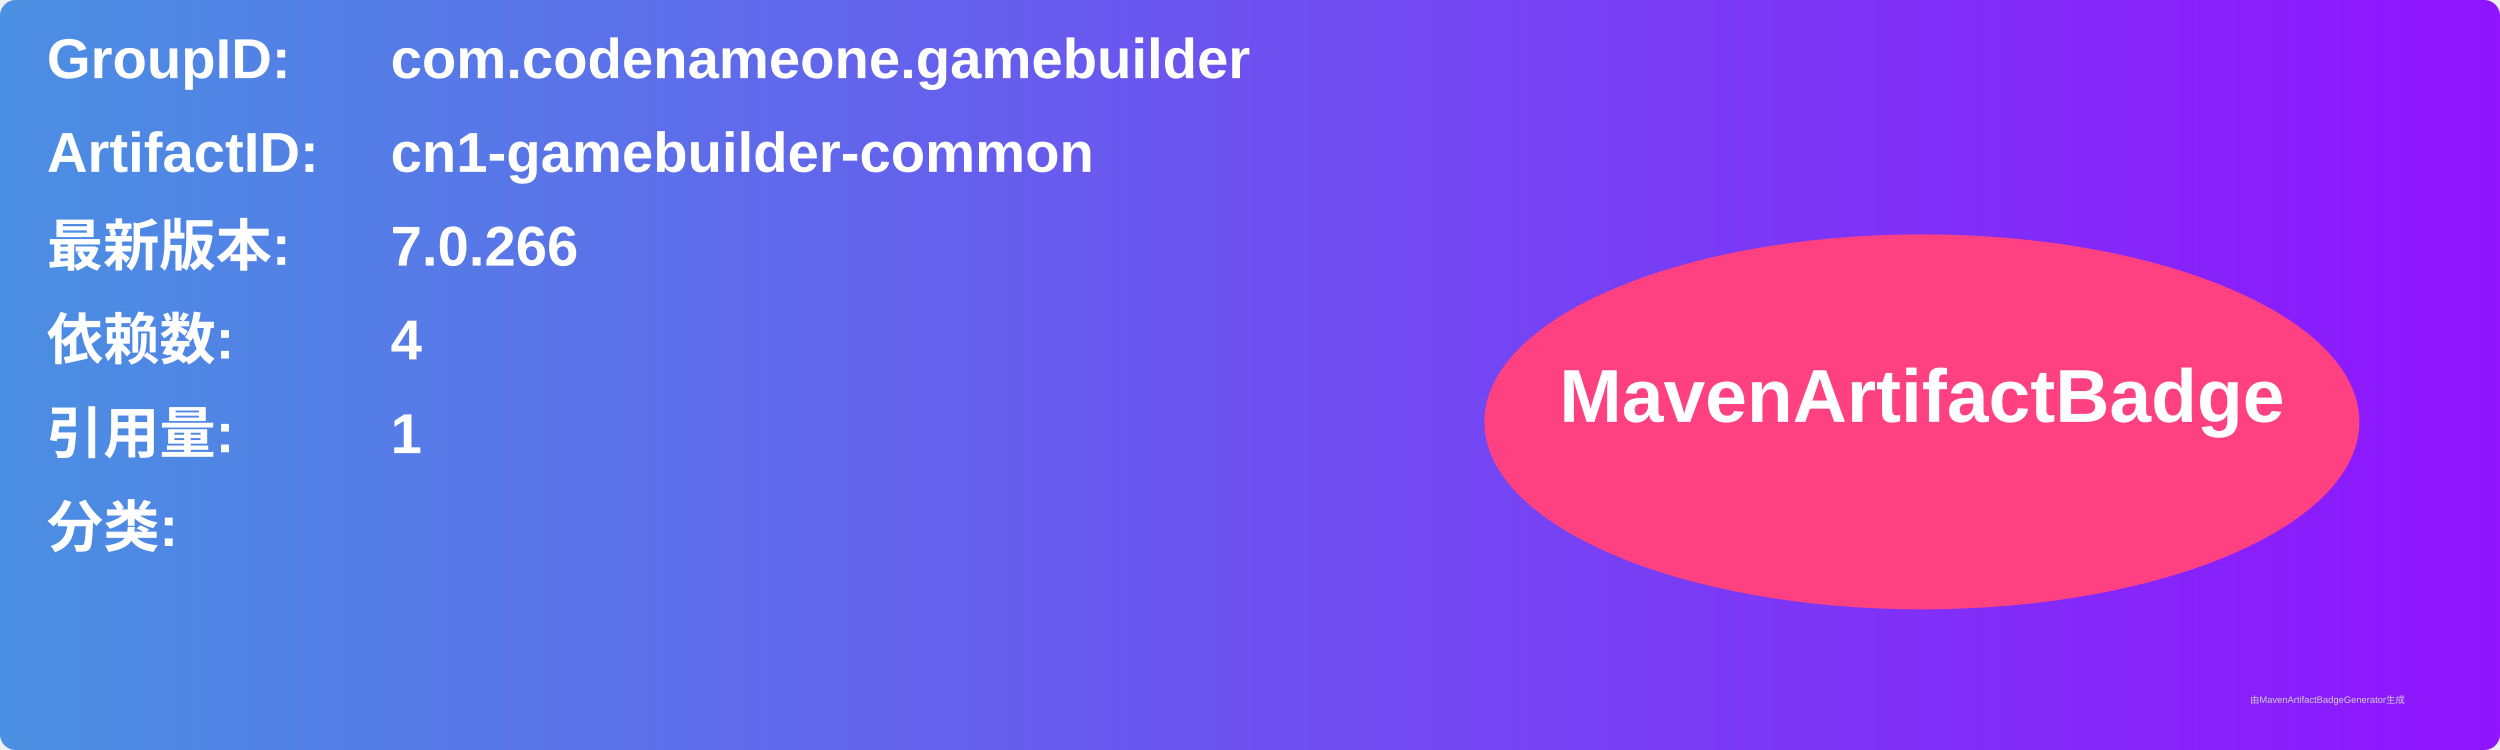
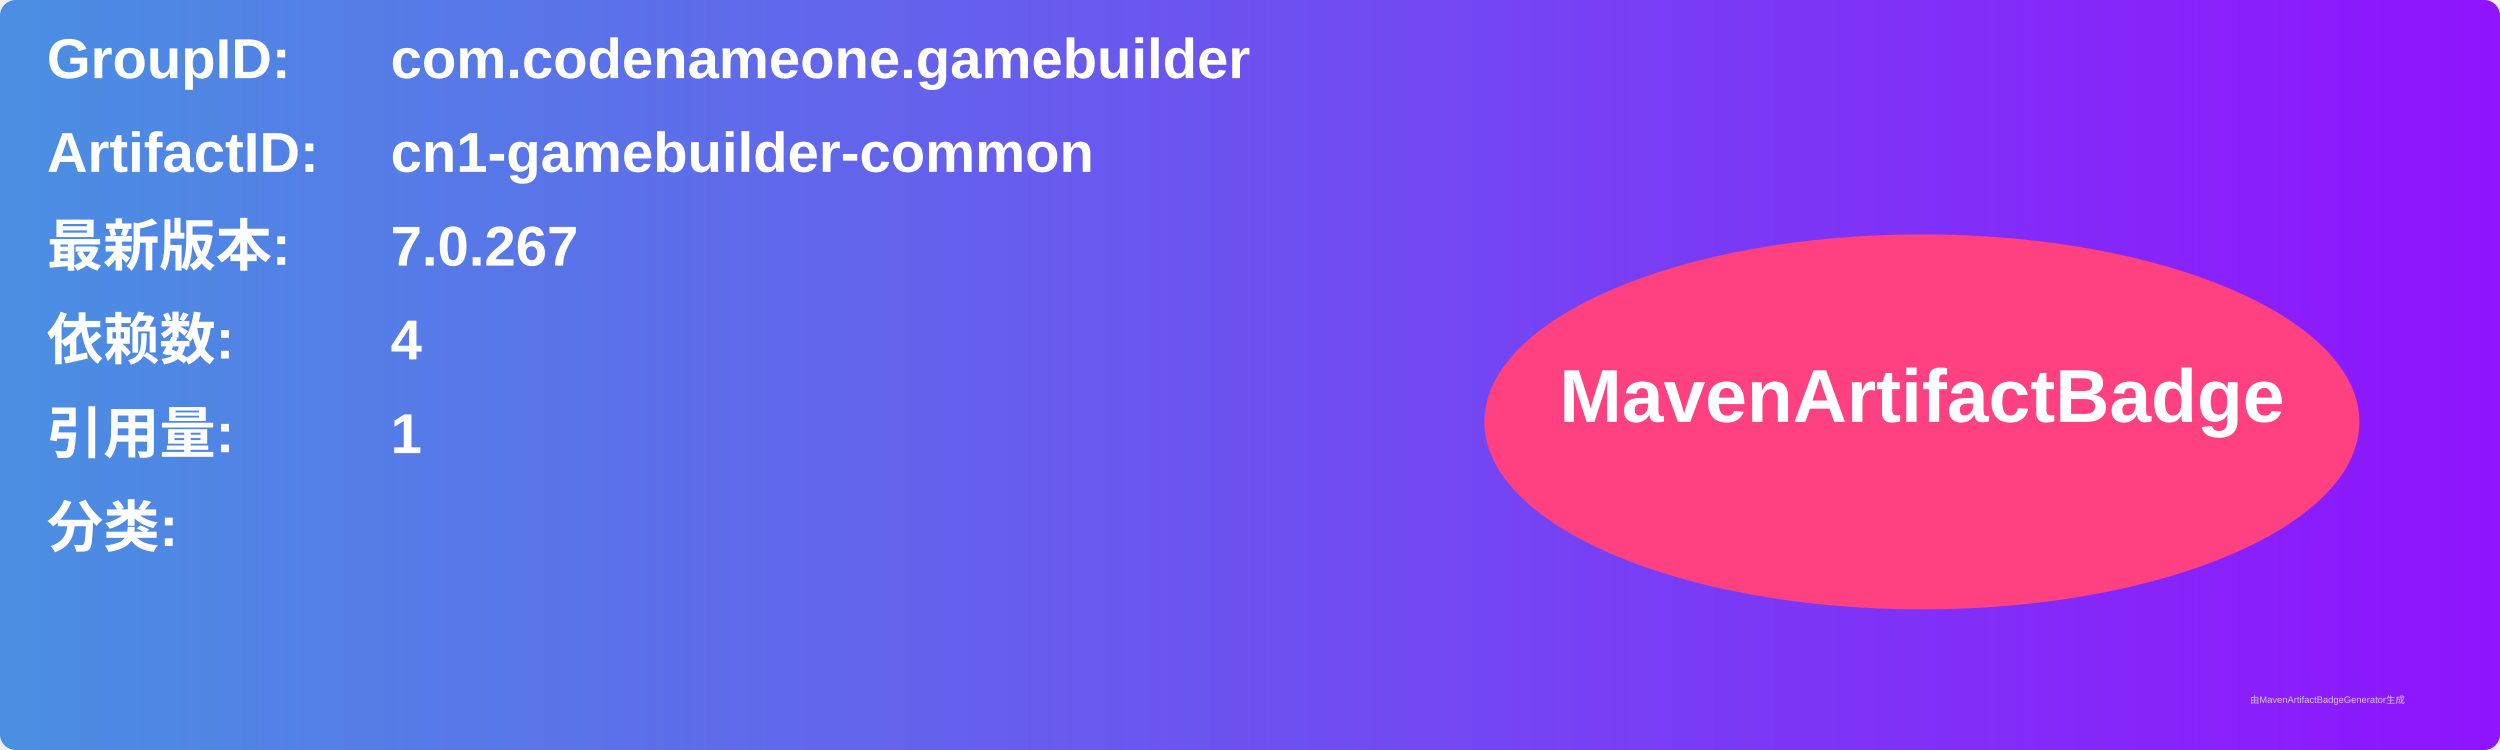
<svg xmlns="http://www.w3.org/2000/svg" width="800" height="240" viewBox="0 0 800 240">
  <linearGradient id="grad" x1="0%" y1="0%" x2="100%" y2="0%">
    <stop offset="0%" stop-color="#4a90e2" />
    <stop offset="100%" stop-color="#9013fe" />
  </linearGradient>
  <rect width="100%" height="100%" rx="5" ry="5" fill="url(#grad)" />
  <g transform="translate(15, 15)">
    <text x="0" y="10" font-family="Arial" font-size="18" fill="white" font-weight="bold" width="260">GroupID:</text>
    <text x="110" y="10" font-family="Arial" font-size="18" fill="white" font-weight="bold" width="460">com.codenameone.gamebuilder</text>
    <text x="0" y="40" font-family="Arial" font-size="18" fill="white" font-weight="bold" width="260">ArtifactID:</text>
    <text x="110" y="40" font-family="Arial" font-size="18" fill="white" font-weight="bold" width="460">cn1-gamebuilder-common</text>
    <text x="0" y="70" font-family="Arial" font-size="18" fill="white" font-weight="bold">最新版本:</text>
    <text x="110" y="70" font-family="Arial" font-size="18" fill="white" font-weight="bold">
-       <tspan font-weight="bold">7.0.266</tspan>
+       <tspan font-weight="bold">7.0.267</tspan>
    </text>
    <text x="0" y="100" font-family="Arial" font-size="18" fill="white" font-weight="bold">依赖数: </text>
    <text x="110" y="100" font-family="Arial" font-size="18" fill="white">
      <tspan font-weight="bold">4</tspan>
    </text>
    <text x="0" y="130" font-family="Arial" font-size="18" fill="white" font-weight="bold">引用量: </text>
    <text x="110" y="130" font-family="Arial" font-size="18" fill="white">
      <tspan font-weight="bold">1</tspan>
    </text>
    <text x="0" y="160" font-family="Arial" font-size="18" fill="white" font-weight="bold">分类:</text>
    <text x="10" y="190" font-family="Arial" font-size="10" fill="white">
      <tspan font-weight="bold" />
    </text>
    <ellipse cx="600" cy="120" rx="140" ry="60" fill="#ff4081" />
    <text x="600" y="120" text-anchor="middle" font-family="Arial" font-size="24" fill="white" font-weight="bold">MavenArtifactBadge</text>
  </g>
  <text x="720" y="225" font-family="Arial" font-size="3" fill="#d0d0d0">由MavenArtifactBadgeGenerator生成</text>
</svg>
